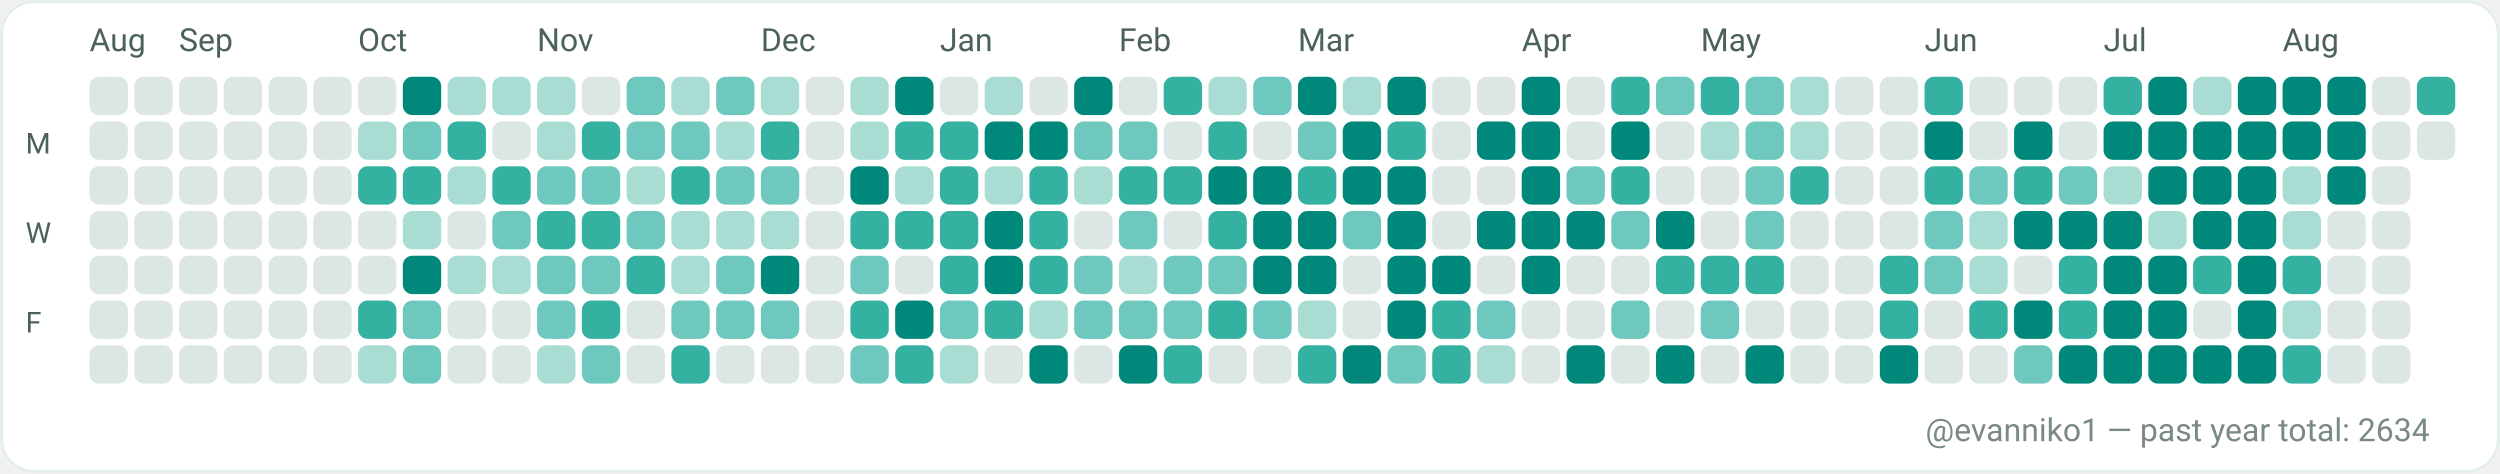
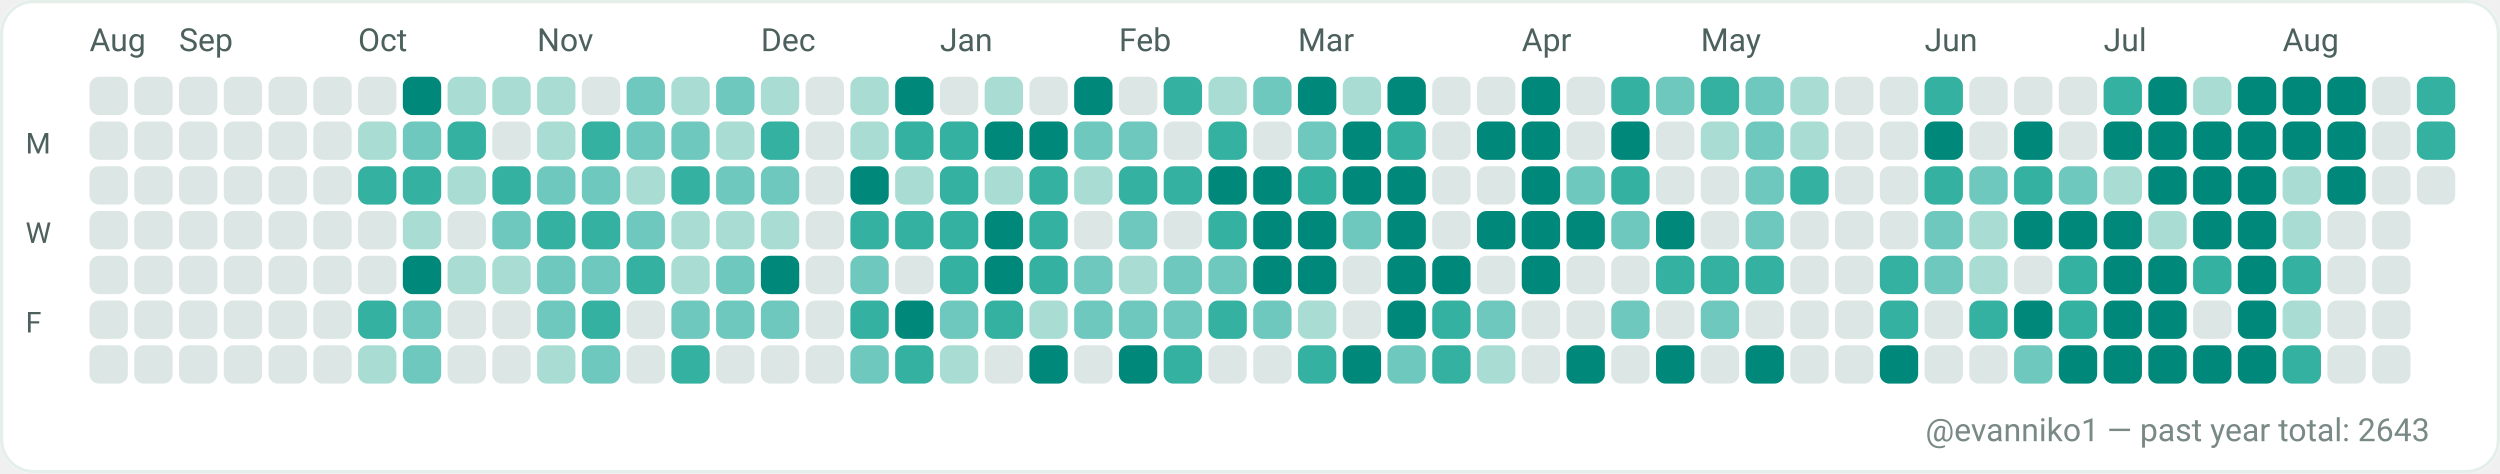
<svg xmlns="http://www.w3.org/2000/svg" width="782" height="148" viewBox="0 0 782 148" role="img" aria-label="GitHub contributions calendar for evanniko1">
  <rect x="0" y="0" width="782" height="148" rx="10" fill="#F7FAF9" />
  <rect x="0.5" y="0.5" width="781" height="147" rx="10" fill="#FFFFFF" stroke="#E5EFEA" stroke-width="1" />
  <text x="28" y="16" fill="#4C615D" font-family="ui-sans-serif, system-ui, -apple-system, Segoe UI, Roboto, Ubuntu, Cantarell, Noto Sans, Helvetica Neue, Arial" font-size="10" text-rendering="geometricPrecision">Aug</text>
  <text x="56" y="16" fill="#4C615D" font-family="ui-sans-serif, system-ui, -apple-system, Segoe UI, Roboto, Ubuntu, Cantarell, Noto Sans, Helvetica Neue, Arial" font-size="10" text-rendering="geometricPrecision">Sep</text>
  <text x="112" y="16" fill="#4C615D" font-family="ui-sans-serif, system-ui, -apple-system, Segoe UI, Roboto, Ubuntu, Cantarell, Noto Sans, Helvetica Neue, Arial" font-size="10" text-rendering="geometricPrecision">Oct</text>
  <text x="168" y="16" fill="#4C615D" font-family="ui-sans-serif, system-ui, -apple-system, Segoe UI, Roboto, Ubuntu, Cantarell, Noto Sans, Helvetica Neue, Arial" font-size="10" text-rendering="geometricPrecision">Nov</text>
  <text x="238" y="16" fill="#4C615D" font-family="ui-sans-serif, system-ui, -apple-system, Segoe UI, Roboto, Ubuntu, Cantarell, Noto Sans, Helvetica Neue, Arial" font-size="10" text-rendering="geometricPrecision">Dec</text>
  <text x="294" y="16" fill="#4C615D" font-family="ui-sans-serif, system-ui, -apple-system, Segoe UI, Roboto, Ubuntu, Cantarell, Noto Sans, Helvetica Neue, Arial" font-size="10" text-rendering="geometricPrecision">Jan</text>
  <text x="350" y="16" fill="#4C615D" font-family="ui-sans-serif, system-ui, -apple-system, Segoe UI, Roboto, Ubuntu, Cantarell, Noto Sans, Helvetica Neue, Arial" font-size="10" text-rendering="geometricPrecision">Feb</text>
  <text x="406" y="16" fill="#4C615D" font-family="ui-sans-serif, system-ui, -apple-system, Segoe UI, Roboto, Ubuntu, Cantarell, Noto Sans, Helvetica Neue, Arial" font-size="10" text-rendering="geometricPrecision">Mar</text>
  <text x="476" y="16" fill="#4C615D" font-family="ui-sans-serif, system-ui, -apple-system, Segoe UI, Roboto, Ubuntu, Cantarell, Noto Sans, Helvetica Neue, Arial" font-size="10" text-rendering="geometricPrecision">Apr</text>
  <text x="532" y="16" fill="#4C615D" font-family="ui-sans-serif, system-ui, -apple-system, Segoe UI, Roboto, Ubuntu, Cantarell, Noto Sans, Helvetica Neue, Arial" font-size="10" text-rendering="geometricPrecision">May</text>
  <text x="602" y="16" fill="#4C615D" font-family="ui-sans-serif, system-ui, -apple-system, Segoe UI, Roboto, Ubuntu, Cantarell, Noto Sans, Helvetica Neue, Arial" font-size="10" text-rendering="geometricPrecision">Jun</text>
  <text x="658" y="16" fill="#4C615D" font-family="ui-sans-serif, system-ui, -apple-system, Segoe UI, Roboto, Ubuntu, Cantarell, Noto Sans, Helvetica Neue, Arial" font-size="10" text-rendering="geometricPrecision">Jul</text>
  <text x="714" y="16" fill="#4C615D" font-family="ui-sans-serif, system-ui, -apple-system, Segoe UI, Roboto, Ubuntu, Cantarell, Noto Sans, Helvetica Neue, Arial" font-size="10" text-rendering="geometricPrecision">Aug</text>
  <text x="8" y="48" fill="#4C615D" font-family="ui-sans-serif, system-ui, -apple-system, Segoe UI, Roboto, Ubuntu, Cantarell, Noto Sans, Helvetica Neue, Arial" font-size="9" text-rendering="geometricPrecision">M</text>
  <text x="8" y="76" fill="#4C615D" font-family="ui-sans-serif, system-ui, -apple-system, Segoe UI, Roboto, Ubuntu, Cantarell, Noto Sans, Helvetica Neue, Arial" font-size="9" text-rendering="geometricPrecision">W</text>
  <text x="8" y="104" fill="#4C615D" font-family="ui-sans-serif, system-ui, -apple-system, Segoe UI, Roboto, Ubuntu, Cantarell, Noto Sans, Helvetica Neue, Arial" font-size="9" text-rendering="geometricPrecision">F</text>
  <g>
    <rect x="28" y="24" width="12" height="12" rx="3" fill="#DCE7E5" />
  </g>
  <g>
    <rect x="28" y="38" width="12" height="12" rx="3" fill="#DCE7E5" />
  </g>
  <g>
    <rect x="28" y="52" width="12" height="12" rx="3" fill="#DCE7E5" />
  </g>
  <g>
    <rect x="28" y="66" width="12" height="12" rx="3" fill="#DCE7E5" />
  </g>
  <g>
    <rect x="28" y="80" width="12" height="12" rx="3" fill="#DCE7E5" />
  </g>
  <g>
    <rect x="28" y="94" width="12" height="12" rx="3" fill="#DCE7E5" />
  </g>
  <g>
    <rect x="28" y="108" width="12" height="12" rx="3" fill="#DCE7E5" />
  </g>
  <g>
    <rect x="42" y="24" width="12" height="12" rx="3" fill="#DCE7E5" />
  </g>
  <g>
    <rect x="42" y="38" width="12" height="12" rx="3" fill="#DCE7E5" />
  </g>
  <g>
    <rect x="42" y="52" width="12" height="12" rx="3" fill="#DCE7E5" />
  </g>
  <g>
    <rect x="42" y="66" width="12" height="12" rx="3" fill="#DCE7E5" />
  </g>
  <g>
    <rect x="42" y="80" width="12" height="12" rx="3" fill="#DCE7E5" />
  </g>
  <g>
    <rect x="42" y="94" width="12" height="12" rx="3" fill="#DCE7E5" />
  </g>
  <g>
    <rect x="42" y="108" width="12" height="12" rx="3" fill="#DCE7E5" />
  </g>
  <g>
    <rect x="56" y="24" width="12" height="12" rx="3" fill="#DCE7E5" />
  </g>
  <g>
    <rect x="56" y="38" width="12" height="12" rx="3" fill="#DCE7E5" />
  </g>
  <g>
    <rect x="56" y="52" width="12" height="12" rx="3" fill="#DCE7E5" />
  </g>
  <g>
    <rect x="56" y="66" width="12" height="12" rx="3" fill="#DCE7E5" />
  </g>
  <g>
    <rect x="56" y="80" width="12" height="12" rx="3" fill="#DCE7E5" />
  </g>
  <g>
    <rect x="56" y="94" width="12" height="12" rx="3" fill="#DCE7E5" />
  </g>
  <g>
    <rect x="56" y="108" width="12" height="12" rx="3" fill="#DCE7E5" />
  </g>
  <g>
    <rect x="70" y="24" width="12" height="12" rx="3" fill="#DCE7E5" />
  </g>
  <g>
    <rect x="70" y="38" width="12" height="12" rx="3" fill="#DCE7E5" />
  </g>
  <g>
    <rect x="70" y="52" width="12" height="12" rx="3" fill="#DCE7E5" />
  </g>
  <g>
    <rect x="70" y="66" width="12" height="12" rx="3" fill="#DCE7E5" />
  </g>
  <g>
    <rect x="70" y="80" width="12" height="12" rx="3" fill="#DCE7E5" />
  </g>
  <g>
    <rect x="70" y="94" width="12" height="12" rx="3" fill="#DCE7E5" />
  </g>
  <g>
    <rect x="70" y="108" width="12" height="12" rx="3" fill="#DCE7E5" />
  </g>
  <g>
    <rect x="84" y="24" width="12" height="12" rx="3" fill="#DCE7E5" />
  </g>
  <g>
    <rect x="84" y="38" width="12" height="12" rx="3" fill="#DCE7E5" />
  </g>
  <g>
    <rect x="84" y="52" width="12" height="12" rx="3" fill="#DCE7E5" />
  </g>
  <g>
    <rect x="84" y="66" width="12" height="12" rx="3" fill="#DCE7E5" />
  </g>
  <g>
    <rect x="84" y="80" width="12" height="12" rx="3" fill="#DCE7E5" />
  </g>
  <g>
    <rect x="84" y="94" width="12" height="12" rx="3" fill="#DCE7E5" />
  </g>
  <g>
    <rect x="84" y="108" width="12" height="12" rx="3" fill="#DCE7E5" />
  </g>
  <g>
    <rect x="98" y="24" width="12" height="12" rx="3" fill="#DCE7E5" />
  </g>
  <g>
    <rect x="98" y="38" width="12" height="12" rx="3" fill="#DCE7E5" />
  </g>
  <g>
    <rect x="98" y="52" width="12" height="12" rx="3" fill="#DCE7E5" />
  </g>
  <g>
    <rect x="98" y="66" width="12" height="12" rx="3" fill="#DCE7E5" />
  </g>
  <g>
    <rect x="98" y="80" width="12" height="12" rx="3" fill="#DCE7E5" />
  </g>
  <g>
    <rect x="98" y="94" width="12" height="12" rx="3" fill="#DCE7E5" />
  </g>
  <g>
    <rect x="98" y="108" width="12" height="12" rx="3" fill="#DCE7E5" />
  </g>
  <g>
    <rect x="112" y="24" width="12" height="12" rx="3" fill="#DCE7E5" />
  </g>
  <g>
    <rect x="112" y="38" width="12" height="12" rx="3" fill="#A9DDD4" />
  </g>
  <g>
    <rect x="112" y="52" width="12" height="12" rx="3" fill="#35B1A1" />
  </g>
  <g>
    <rect x="112" y="66" width="12" height="12" rx="3" fill="#DCE7E5" />
  </g>
  <g>
    <rect x="112" y="80" width="12" height="12" rx="3" fill="#DCE7E5" />
  </g>
  <g>
    <rect x="112" y="94" width="12" height="12" rx="3" fill="#35B1A1" />
  </g>
  <g>
    <rect x="112" y="108" width="12" height="12" rx="3" fill="#A9DDD4" />
  </g>
  <g>
    <rect x="126" y="24" width="12" height="12" rx="3" fill="#00897B" />
  </g>
  <g>
    <rect x="126" y="38" width="12" height="12" rx="3" fill="#6FC8BE" />
  </g>
  <g>
    <rect x="126" y="52" width="12" height="12" rx="3" fill="#35B1A1" />
  </g>
  <g>
    <rect x="126" y="66" width="12" height="12" rx="3" fill="#A9DDD4" />
  </g>
  <g>
    <rect x="126" y="80" width="12" height="12" rx="3" fill="#00897B" />
  </g>
  <g>
    <rect x="126" y="94" width="12" height="12" rx="3" fill="#6FC8BE" />
  </g>
  <g>
    <rect x="126" y="108" width="12" height="12" rx="3" fill="#6FC8BE" />
  </g>
  <g>
    <rect x="140" y="24" width="12" height="12" rx="3" fill="#A9DDD4" />
  </g>
  <g>
    <rect x="140" y="38" width="12" height="12" rx="3" fill="#35B1A1" />
  </g>
  <g>
    <rect x="140" y="52" width="12" height="12" rx="3" fill="#A9DDD4" />
  </g>
  <g>
    <rect x="140" y="66" width="12" height="12" rx="3" fill="#DCE7E5" />
  </g>
  <g>
    <rect x="140" y="80" width="12" height="12" rx="3" fill="#A9DDD4" />
  </g>
  <g>
    <rect x="140" y="94" width="12" height="12" rx="3" fill="#DCE7E5" />
  </g>
  <g>
    <rect x="140" y="108" width="12" height="12" rx="3" fill="#DCE7E5" />
  </g>
  <g>
    <rect x="154" y="24" width="12" height="12" rx="3" fill="#A9DDD4" />
  </g>
  <g>
    <rect x="154" y="38" width="12" height="12" rx="3" fill="#DCE7E5" />
  </g>
  <g>
    <rect x="154" y="52" width="12" height="12" rx="3" fill="#35B1A1" />
  </g>
  <g>
    <rect x="154" y="66" width="12" height="12" rx="3" fill="#6FC8BE" />
  </g>
  <g>
    <rect x="154" y="80" width="12" height="12" rx="3" fill="#A9DDD4" />
  </g>
  <g>
    <rect x="154" y="94" width="12" height="12" rx="3" fill="#DCE7E5" />
  </g>
  <g>
    <rect x="154" y="108" width="12" height="12" rx="3" fill="#DCE7E5" />
  </g>
  <g>
    <rect x="168" y="24" width="12" height="12" rx="3" fill="#A9DDD4" />
  </g>
  <g>
    <rect x="168" y="38" width="12" height="12" rx="3" fill="#A9DDD4" />
  </g>
  <g>
    <rect x="168" y="52" width="12" height="12" rx="3" fill="#6FC8BE" />
  </g>
  <g>
    <rect x="168" y="66" width="12" height="12" rx="3" fill="#35B1A1" />
  </g>
  <g>
    <rect x="168" y="80" width="12" height="12" rx="3" fill="#6FC8BE" />
  </g>
  <g>
    <rect x="168" y="94" width="12" height="12" rx="3" fill="#6FC8BE" />
  </g>
  <g>
    <rect x="168" y="108" width="12" height="12" rx="3" fill="#A9DDD4" />
  </g>
  <g>
    <rect x="182" y="24" width="12" height="12" rx="3" fill="#DCE7E5" />
  </g>
  <g>
    <rect x="182" y="38" width="12" height="12" rx="3" fill="#35B1A1" />
  </g>
  <g>
    <rect x="182" y="52" width="12" height="12" rx="3" fill="#6FC8BE" />
  </g>
  <g>
    <rect x="182" y="66" width="12" height="12" rx="3" fill="#35B1A1" />
  </g>
  <g>
    <rect x="182" y="80" width="12" height="12" rx="3" fill="#6FC8BE" />
  </g>
  <g>
    <rect x="182" y="94" width="12" height="12" rx="3" fill="#35B1A1" />
  </g>
  <g>
    <rect x="182" y="108" width="12" height="12" rx="3" fill="#6FC8BE" />
  </g>
  <g>
    <rect x="196" y="24" width="12" height="12" rx="3" fill="#6FC8BE" />
  </g>
  <g>
    <rect x="196" y="38" width="12" height="12" rx="3" fill="#6FC8BE" />
  </g>
  <g>
    <rect x="196" y="52" width="12" height="12" rx="3" fill="#A9DDD4" />
  </g>
  <g>
    <rect x="196" y="66" width="12" height="12" rx="3" fill="#6FC8BE" />
  </g>
  <g>
    <rect x="196" y="80" width="12" height="12" rx="3" fill="#35B1A1" />
  </g>
  <g>
    <rect x="196" y="94" width="12" height="12" rx="3" fill="#DCE7E5" />
  </g>
  <g>
    <rect x="196" y="108" width="12" height="12" rx="3" fill="#DCE7E5" />
  </g>
  <g>
    <rect x="210" y="24" width="12" height="12" rx="3" fill="#A9DDD4" />
  </g>
  <g>
    <rect x="210" y="38" width="12" height="12" rx="3" fill="#6FC8BE" />
  </g>
  <g>
    <rect x="210" y="52" width="12" height="12" rx="3" fill="#35B1A1" />
  </g>
  <g>
    <rect x="210" y="66" width="12" height="12" rx="3" fill="#A9DDD4" />
  </g>
  <g>
    <rect x="210" y="80" width="12" height="12" rx="3" fill="#A9DDD4" />
  </g>
  <g>
    <rect x="210" y="94" width="12" height="12" rx="3" fill="#6FC8BE" />
  </g>
  <g>
    <rect x="210" y="108" width="12" height="12" rx="3" fill="#35B1A1" />
  </g>
  <g>
    <rect x="224" y="24" width="12" height="12" rx="3" fill="#6FC8BE" />
  </g>
  <g>
    <rect x="224" y="38" width="12" height="12" rx="3" fill="#A9DDD4" />
  </g>
  <g>
    <rect x="224" y="52" width="12" height="12" rx="3" fill="#6FC8BE" />
  </g>
  <g>
    <rect x="224" y="66" width="12" height="12" rx="3" fill="#A9DDD4" />
  </g>
  <g>
    <rect x="224" y="80" width="12" height="12" rx="3" fill="#6FC8BE" />
  </g>
  <g>
    <rect x="224" y="94" width="12" height="12" rx="3" fill="#6FC8BE" />
  </g>
  <g>
    <rect x="224" y="108" width="12" height="12" rx="3" fill="#DCE7E5" />
  </g>
  <g>
    <rect x="238" y="24" width="12" height="12" rx="3" fill="#A9DDD4" />
  </g>
  <g>
    <rect x="238" y="38" width="12" height="12" rx="3" fill="#35B1A1" />
  </g>
  <g>
    <rect x="238" y="52" width="12" height="12" rx="3" fill="#6FC8BE" />
  </g>
  <g>
    <rect x="238" y="66" width="12" height="12" rx="3" fill="#A9DDD4" />
  </g>
  <g>
    <rect x="238" y="80" width="12" height="12" rx="3" fill="#00897B" />
  </g>
  <g>
    <rect x="238" y="94" width="12" height="12" rx="3" fill="#6FC8BE" />
  </g>
  <g>
    <rect x="238" y="108" width="12" height="12" rx="3" fill="#DCE7E5" />
  </g>
  <g>
    <rect x="252" y="24" width="12" height="12" rx="3" fill="#DCE7E5" />
  </g>
  <g>
    <rect x="252" y="38" width="12" height="12" rx="3" fill="#DCE7E5" />
  </g>
  <g>
    <rect x="252" y="52" width="12" height="12" rx="3" fill="#DCE7E5" />
  </g>
  <g>
    <rect x="252" y="66" width="12" height="12" rx="3" fill="#DCE7E5" />
  </g>
  <g>
    <rect x="252" y="80" width="12" height="12" rx="3" fill="#DCE7E5" />
  </g>
  <g>
    <rect x="252" y="94" width="12" height="12" rx="3" fill="#DCE7E5" />
  </g>
  <g>
    <rect x="252" y="108" width="12" height="12" rx="3" fill="#DCE7E5" />
  </g>
  <g>
    <rect x="266" y="24" width="12" height="12" rx="3" fill="#A9DDD4" />
  </g>
  <g>
    <rect x="266" y="38" width="12" height="12" rx="3" fill="#A9DDD4" />
  </g>
  <g>
    <rect x="266" y="52" width="12" height="12" rx="3" fill="#00897B" />
  </g>
  <g>
    <rect x="266" y="66" width="12" height="12" rx="3" fill="#35B1A1" />
  </g>
  <g>
    <rect x="266" y="80" width="12" height="12" rx="3" fill="#6FC8BE" />
  </g>
  <g>
    <rect x="266" y="94" width="12" height="12" rx="3" fill="#35B1A1" />
  </g>
  <g>
    <rect x="266" y="108" width="12" height="12" rx="3" fill="#6FC8BE" />
  </g>
  <g>
    <rect x="280" y="24" width="12" height="12" rx="3" fill="#00897B" />
  </g>
  <g>
    <rect x="280" y="38" width="12" height="12" rx="3" fill="#35B1A1" />
  </g>
  <g>
    <rect x="280" y="52" width="12" height="12" rx="3" fill="#A9DDD4" />
  </g>
  <g>
    <rect x="280" y="66" width="12" height="12" rx="3" fill="#35B1A1" />
  </g>
  <g>
    <rect x="280" y="80" width="12" height="12" rx="3" fill="#DCE7E5" />
  </g>
  <g>
    <rect x="280" y="94" width="12" height="12" rx="3" fill="#00897B" />
  </g>
  <g>
    <rect x="280" y="108" width="12" height="12" rx="3" fill="#35B1A1" />
  </g>
  <g>
    <rect x="294" y="24" width="12" height="12" rx="3" fill="#DCE7E5" />
  </g>
  <g>
    <rect x="294" y="38" width="12" height="12" rx="3" fill="#35B1A1" />
  </g>
  <g>
    <rect x="294" y="52" width="12" height="12" rx="3" fill="#35B1A1" />
  </g>
  <g>
    <rect x="294" y="66" width="12" height="12" rx="3" fill="#35B1A1" />
  </g>
  <g>
    <rect x="294" y="80" width="12" height="12" rx="3" fill="#35B1A1" />
  </g>
  <g>
    <rect x="294" y="94" width="12" height="12" rx="3" fill="#6FC8BE" />
  </g>
  <g>
    <rect x="294" y="108" width="12" height="12" rx="3" fill="#A9DDD4" />
  </g>
  <g>
    <rect x="308" y="24" width="12" height="12" rx="3" fill="#A9DDD4" />
  </g>
  <g>
    <rect x="308" y="38" width="12" height="12" rx="3" fill="#00897B" />
  </g>
  <g>
    <rect x="308" y="52" width="12" height="12" rx="3" fill="#A9DDD4" />
  </g>
  <g>
    <rect x="308" y="66" width="12" height="12" rx="3" fill="#00897B" />
  </g>
  <g>
    <rect x="308" y="80" width="12" height="12" rx="3" fill="#00897B" />
  </g>
  <g>
    <rect x="308" y="94" width="12" height="12" rx="3" fill="#35B1A1" />
  </g>
  <g>
    <rect x="308" y="108" width="12" height="12" rx="3" fill="#DCE7E5" />
  </g>
  <g>
    <rect x="322" y="24" width="12" height="12" rx="3" fill="#DCE7E5" />
  </g>
  <g>
    <rect x="322" y="38" width="12" height="12" rx="3" fill="#00897B" />
  </g>
  <g>
    <rect x="322" y="52" width="12" height="12" rx="3" fill="#35B1A1" />
  </g>
  <g>
    <rect x="322" y="66" width="12" height="12" rx="3" fill="#35B1A1" />
  </g>
  <g>
    <rect x="322" y="80" width="12" height="12" rx="3" fill="#35B1A1" />
  </g>
  <g>
    <rect x="322" y="94" width="12" height="12" rx="3" fill="#A9DDD4" />
  </g>
  <g>
    <rect x="322" y="108" width="12" height="12" rx="3" fill="#00897B" />
  </g>
  <g>
    <rect x="336" y="24" width="12" height="12" rx="3" fill="#00897B" />
  </g>
  <g>
    <rect x="336" y="38" width="12" height="12" rx="3" fill="#6FC8BE" />
  </g>
  <g>
    <rect x="336" y="52" width="12" height="12" rx="3" fill="#A9DDD4" />
  </g>
  <g>
    <rect x="336" y="66" width="12" height="12" rx="3" fill="#DCE7E5" />
  </g>
  <g>
    <rect x="336" y="80" width="12" height="12" rx="3" fill="#6FC8BE" />
  </g>
  <g>
    <rect x="336" y="94" width="12" height="12" rx="3" fill="#6FC8BE" />
  </g>
  <g>
    <rect x="336" y="108" width="12" height="12" rx="3" fill="#DCE7E5" />
  </g>
  <g>
    <rect x="350" y="24" width="12" height="12" rx="3" fill="#DCE7E5" />
  </g>
  <g>
    <rect x="350" y="38" width="12" height="12" rx="3" fill="#6FC8BE" />
  </g>
  <g>
    <rect x="350" y="52" width="12" height="12" rx="3" fill="#35B1A1" />
  </g>
  <g>
    <rect x="350" y="66" width="12" height="12" rx="3" fill="#6FC8BE" />
  </g>
  <g>
    <rect x="350" y="80" width="12" height="12" rx="3" fill="#A9DDD4" />
  </g>
  <g>
    <rect x="350" y="94" width="12" height="12" rx="3" fill="#6FC8BE" />
  </g>
  <g>
    <rect x="350" y="108" width="12" height="12" rx="3" fill="#00897B" />
  </g>
  <g>
    <rect x="364" y="24" width="12" height="12" rx="3" fill="#35B1A1" />
  </g>
  <g>
    <rect x="364" y="38" width="12" height="12" rx="3" fill="#DCE7E5" />
  </g>
  <g>
    <rect x="364" y="52" width="12" height="12" rx="3" fill="#35B1A1" />
  </g>
  <g>
    <rect x="364" y="66" width="12" height="12" rx="3" fill="#DCE7E5" />
  </g>
  <g>
    <rect x="364" y="80" width="12" height="12" rx="3" fill="#6FC8BE" />
  </g>
  <g>
    <rect x="364" y="94" width="12" height="12" rx="3" fill="#6FC8BE" />
  </g>
  <g>
    <rect x="364" y="108" width="12" height="12" rx="3" fill="#35B1A1" />
  </g>
  <g>
    <rect x="378" y="24" width="12" height="12" rx="3" fill="#A9DDD4" />
  </g>
  <g>
    <rect x="378" y="38" width="12" height="12" rx="3" fill="#35B1A1" />
  </g>
  <g>
    <rect x="378" y="52" width="12" height="12" rx="3" fill="#00897B" />
  </g>
  <g>
    <rect x="378" y="66" width="12" height="12" rx="3" fill="#35B1A1" />
  </g>
  <g>
    <rect x="378" y="80" width="12" height="12" rx="3" fill="#6FC8BE" />
  </g>
  <g>
    <rect x="378" y="94" width="12" height="12" rx="3" fill="#35B1A1" />
  </g>
  <g>
    <rect x="378" y="108" width="12" height="12" rx="3" fill="#DCE7E5" />
  </g>
  <g>
    <rect x="392" y="24" width="12" height="12" rx="3" fill="#6FC8BE" />
  </g>
  <g>
    <rect x="392" y="38" width="12" height="12" rx="3" fill="#DCE7E5" />
  </g>
  <g>
    <rect x="392" y="52" width="12" height="12" rx="3" fill="#00897B" />
  </g>
  <g>
    <rect x="392" y="66" width="12" height="12" rx="3" fill="#00897B" />
  </g>
  <g>
    <rect x="392" y="80" width="12" height="12" rx="3" fill="#00897B" />
  </g>
  <g>
    <rect x="392" y="94" width="12" height="12" rx="3" fill="#6FC8BE" />
  </g>
  <g>
    <rect x="392" y="108" width="12" height="12" rx="3" fill="#DCE7E5" />
  </g>
  <g>
    <rect x="406" y="24" width="12" height="12" rx="3" fill="#00897B" />
  </g>
  <g>
    <rect x="406" y="38" width="12" height="12" rx="3" fill="#6FC8BE" />
  </g>
  <g>
    <rect x="406" y="52" width="12" height="12" rx="3" fill="#35B1A1" />
  </g>
  <g>
    <rect x="406" y="66" width="12" height="12" rx="3" fill="#00897B" />
  </g>
  <g>
    <rect x="406" y="80" width="12" height="12" rx="3" fill="#00897B" />
  </g>
  <g>
    <rect x="406" y="94" width="12" height="12" rx="3" fill="#A9DDD4" />
  </g>
  <g>
    <rect x="406" y="108" width="12" height="12" rx="3" fill="#35B1A1" />
  </g>
  <g>
    <rect x="420" y="24" width="12" height="12" rx="3" fill="#A9DDD4" />
  </g>
  <g>
    <rect x="420" y="38" width="12" height="12" rx="3" fill="#00897B" />
  </g>
  <g>
    <rect x="420" y="52" width="12" height="12" rx="3" fill="#00897B" />
  </g>
  <g>
    <rect x="420" y="66" width="12" height="12" rx="3" fill="#6FC8BE" />
  </g>
  <g>
    <rect x="420" y="80" width="12" height="12" rx="3" fill="#DCE7E5" />
  </g>
  <g>
    <rect x="420" y="94" width="12" height="12" rx="3" fill="#DCE7E5" />
  </g>
  <g>
    <rect x="420" y="108" width="12" height="12" rx="3" fill="#00897B" />
  </g>
  <g>
    <rect x="434" y="24" width="12" height="12" rx="3" fill="#00897B" />
  </g>
  <g>
    <rect x="434" y="38" width="12" height="12" rx="3" fill="#35B1A1" />
  </g>
  <g>
    <rect x="434" y="52" width="12" height="12" rx="3" fill="#00897B" />
  </g>
  <g>
    <rect x="434" y="66" width="12" height="12" rx="3" fill="#00897B" />
  </g>
  <g>
    <rect x="434" y="80" width="12" height="12" rx="3" fill="#00897B" />
  </g>
  <g>
    <rect x="434" y="94" width="12" height="12" rx="3" fill="#00897B" />
  </g>
  <g>
    <rect x="434" y="108" width="12" height="12" rx="3" fill="#6FC8BE" />
  </g>
  <g>
    <rect x="448" y="24" width="12" height="12" rx="3" fill="#DCE7E5" />
  </g>
  <g>
    <rect x="448" y="38" width="12" height="12" rx="3" fill="#DCE7E5" />
  </g>
  <g>
    <rect x="448" y="52" width="12" height="12" rx="3" fill="#DCE7E5" />
  </g>
  <g>
    <rect x="448" y="66" width="12" height="12" rx="3" fill="#DCE7E5" />
  </g>
  <g>
    <rect x="448" y="80" width="12" height="12" rx="3" fill="#00897B" />
  </g>
  <g>
    <rect x="448" y="94" width="12" height="12" rx="3" fill="#35B1A1" />
  </g>
  <g>
    <rect x="448" y="108" width="12" height="12" rx="3" fill="#35B1A1" />
  </g>
  <g>
    <rect x="462" y="24" width="12" height="12" rx="3" fill="#DCE7E5" />
  </g>
  <g>
    <rect x="462" y="38" width="12" height="12" rx="3" fill="#00897B" />
  </g>
  <g>
    <rect x="462" y="52" width="12" height="12" rx="3" fill="#DCE7E5" />
  </g>
  <g>
    <rect x="462" y="66" width="12" height="12" rx="3" fill="#00897B" />
  </g>
  <g>
    <rect x="462" y="80" width="12" height="12" rx="3" fill="#DCE7E5" />
  </g>
  <g>
    <rect x="462" y="94" width="12" height="12" rx="3" fill="#6FC8BE" />
  </g>
  <g>
    <rect x="462" y="108" width="12" height="12" rx="3" fill="#A9DDD4" />
  </g>
  <g>
    <rect x="476" y="24" width="12" height="12" rx="3" fill="#00897B" />
  </g>
  <g>
    <rect x="476" y="38" width="12" height="12" rx="3" fill="#00897B" />
  </g>
  <g>
    <rect x="476" y="52" width="12" height="12" rx="3" fill="#00897B" />
  </g>
  <g>
    <rect x="476" y="66" width="12" height="12" rx="3" fill="#00897B" />
  </g>
  <g>
    <rect x="476" y="80" width="12" height="12" rx="3" fill="#00897B" />
  </g>
  <g>
    <rect x="476" y="94" width="12" height="12" rx="3" fill="#DCE7E5" />
  </g>
  <g>
    <rect x="476" y="108" width="12" height="12" rx="3" fill="#DCE7E5" />
  </g>
  <g>
    <rect x="490" y="24" width="12" height="12" rx="3" fill="#DCE7E5" />
  </g>
  <g>
    <rect x="490" y="38" width="12" height="12" rx="3" fill="#DCE7E5" />
  </g>
  <g>
    <rect x="490" y="52" width="12" height="12" rx="3" fill="#6FC8BE" />
  </g>
  <g>
    <rect x="490" y="66" width="12" height="12" rx="3" fill="#00897B" />
  </g>
  <g>
    <rect x="490" y="80" width="12" height="12" rx="3" fill="#DCE7E5" />
  </g>
  <g>
    <rect x="490" y="94" width="12" height="12" rx="3" fill="#DCE7E5" />
  </g>
  <g>
    <rect x="490" y="108" width="12" height="12" rx="3" fill="#00897B" />
  </g>
  <g>
    <rect x="504" y="24" width="12" height="12" rx="3" fill="#35B1A1" />
  </g>
  <g>
    <rect x="504" y="38" width="12" height="12" rx="3" fill="#00897B" />
  </g>
  <g>
    <rect x="504" y="52" width="12" height="12" rx="3" fill="#35B1A1" />
  </g>
  <g>
    <rect x="504" y="66" width="12" height="12" rx="3" fill="#6FC8BE" />
  </g>
  <g>
    <rect x="504" y="80" width="12" height="12" rx="3" fill="#DCE7E5" />
  </g>
  <g>
    <rect x="504" y="94" width="12" height="12" rx="3" fill="#6FC8BE" />
  </g>
  <g>
    <rect x="504" y="108" width="12" height="12" rx="3" fill="#DCE7E5" />
  </g>
  <g>
    <rect x="518" y="24" width="12" height="12" rx="3" fill="#6FC8BE" />
  </g>
  <g>
    <rect x="518" y="38" width="12" height="12" rx="3" fill="#DCE7E5" />
  </g>
  <g>
    <rect x="518" y="52" width="12" height="12" rx="3" fill="#DCE7E5" />
  </g>
  <g>
    <rect x="518" y="66" width="12" height="12" rx="3" fill="#00897B" />
  </g>
  <g>
    <rect x="518" y="80" width="12" height="12" rx="3" fill="#35B1A1" />
  </g>
  <g>
    <rect x="518" y="94" width="12" height="12" rx="3" fill="#DCE7E5" />
  </g>
  <g>
    <rect x="518" y="108" width="12" height="12" rx="3" fill="#00897B" />
  </g>
  <g>
    <rect x="532" y="24" width="12" height="12" rx="3" fill="#35B1A1" />
  </g>
  <g>
    <rect x="532" y="38" width="12" height="12" rx="3" fill="#A9DDD4" />
  </g>
  <g>
    <rect x="532" y="52" width="12" height="12" rx="3" fill="#DCE7E5" />
  </g>
  <g>
    <rect x="532" y="66" width="12" height="12" rx="3" fill="#DCE7E5" />
  </g>
  <g>
    <rect x="532" y="80" width="12" height="12" rx="3" fill="#35B1A1" />
  </g>
  <g>
    <rect x="532" y="94" width="12" height="12" rx="3" fill="#6FC8BE" />
  </g>
  <g>
    <rect x="532" y="108" width="12" height="12" rx="3" fill="#DCE7E5" />
  </g>
  <g>
    <rect x="546" y="24" width="12" height="12" rx="3" fill="#6FC8BE" />
  </g>
  <g>
    <rect x="546" y="38" width="12" height="12" rx="3" fill="#6FC8BE" />
  </g>
  <g>
    <rect x="546" y="52" width="12" height="12" rx="3" fill="#6FC8BE" />
  </g>
  <g>
    <rect x="546" y="66" width="12" height="12" rx="3" fill="#6FC8BE" />
  </g>
  <g>
    <rect x="546" y="80" width="12" height="12" rx="3" fill="#35B1A1" />
  </g>
  <g>
    <rect x="546" y="94" width="12" height="12" rx="3" fill="#DCE7E5" />
  </g>
  <g>
    <rect x="546" y="108" width="12" height="12" rx="3" fill="#00897B" />
  </g>
  <g>
    <rect x="560" y="24" width="12" height="12" rx="3" fill="#A9DDD4" />
  </g>
  <g>
    <rect x="560" y="38" width="12" height="12" rx="3" fill="#A9DDD4" />
  </g>
  <g>
    <rect x="560" y="52" width="12" height="12" rx="3" fill="#35B1A1" />
  </g>
  <g>
    <rect x="560" y="66" width="12" height="12" rx="3" fill="#DCE7E5" />
  </g>
  <g>
    <rect x="560" y="80" width="12" height="12" rx="3" fill="#DCE7E5" />
  </g>
  <g>
    <rect x="560" y="94" width="12" height="12" rx="3" fill="#DCE7E5" />
  </g>
  <g>
    <rect x="560" y="108" width="12" height="12" rx="3" fill="#DCE7E5" />
  </g>
  <g>
    <rect x="574" y="24" width="12" height="12" rx="3" fill="#DCE7E5" />
  </g>
  <g>
    <rect x="574" y="38" width="12" height="12" rx="3" fill="#DCE7E5" />
  </g>
  <g>
    <rect x="574" y="52" width="12" height="12" rx="3" fill="#DCE7E5" />
  </g>
  <g>
    <rect x="574" y="66" width="12" height="12" rx="3" fill="#DCE7E5" />
  </g>
  <g>
    <rect x="574" y="80" width="12" height="12" rx="3" fill="#DCE7E5" />
  </g>
  <g>
    <rect x="574" y="94" width="12" height="12" rx="3" fill="#DCE7E5" />
  </g>
  <g>
    <rect x="574" y="108" width="12" height="12" rx="3" fill="#DCE7E5" />
  </g>
  <g>
    <rect x="588" y="24" width="12" height="12" rx="3" fill="#DCE7E5" />
  </g>
  <g>
    <rect x="588" y="38" width="12" height="12" rx="3" fill="#DCE7E5" />
  </g>
  <g>
    <rect x="588" y="52" width="12" height="12" rx="3" fill="#DCE7E5" />
  </g>
  <g>
    <rect x="588" y="66" width="12" height="12" rx="3" fill="#DCE7E5" />
  </g>
  <g>
    <rect x="588" y="80" width="12" height="12" rx="3" fill="#35B1A1" />
  </g>
  <g>
    <rect x="588" y="94" width="12" height="12" rx="3" fill="#35B1A1" />
  </g>
  <g>
    <rect x="588" y="108" width="12" height="12" rx="3" fill="#00897B" />
  </g>
  <g>
    <rect x="602" y="24" width="12" height="12" rx="3" fill="#35B1A1" />
  </g>
  <g>
    <rect x="602" y="38" width="12" height="12" rx="3" fill="#00897B" />
  </g>
  <g>
    <rect x="602" y="52" width="12" height="12" rx="3" fill="#35B1A1" />
  </g>
  <g>
    <rect x="602" y="66" width="12" height="12" rx="3" fill="#6FC8BE" />
  </g>
  <g>
    <rect x="602" y="80" width="12" height="12" rx="3" fill="#6FC8BE" />
  </g>
  <g>
    <rect x="602" y="94" width="12" height="12" rx="3" fill="#DCE7E5" />
  </g>
  <g>
    <rect x="602" y="108" width="12" height="12" rx="3" fill="#DCE7E5" />
  </g>
  <g>
    <rect x="616" y="24" width="12" height="12" rx="3" fill="#DCE7E5" />
  </g>
  <g>
    <rect x="616" y="38" width="12" height="12" rx="3" fill="#DCE7E5" />
  </g>
  <g>
    <rect x="616" y="52" width="12" height="12" rx="3" fill="#6FC8BE" />
  </g>
  <g>
    <rect x="616" y="66" width="12" height="12" rx="3" fill="#A9DDD4" />
  </g>
  <g>
    <rect x="616" y="80" width="12" height="12" rx="3" fill="#A9DDD4" />
  </g>
  <g>
    <rect x="616" y="94" width="12" height="12" rx="3" fill="#35B1A1" />
  </g>
  <g>
    <rect x="616" y="108" width="12" height="12" rx="3" fill="#DCE7E5" />
  </g>
  <g>
    <rect x="630" y="24" width="12" height="12" rx="3" fill="#DCE7E5" />
  </g>
  <g>
    <rect x="630" y="38" width="12" height="12" rx="3" fill="#00897B" />
  </g>
  <g>
    <rect x="630" y="52" width="12" height="12" rx="3" fill="#35B1A1" />
  </g>
  <g>
    <rect x="630" y="66" width="12" height="12" rx="3" fill="#00897B" />
  </g>
  <g>
    <rect x="630" y="80" width="12" height="12" rx="3" fill="#DCE7E5" />
  </g>
  <g>
    <rect x="630" y="94" width="12" height="12" rx="3" fill="#00897B" />
  </g>
  <g>
    <rect x="630" y="108" width="12" height="12" rx="3" fill="#6FC8BE" />
  </g>
  <g>
    <rect x="644" y="24" width="12" height="12" rx="3" fill="#DCE7E5" />
  </g>
  <g>
    <rect x="644" y="38" width="12" height="12" rx="3" fill="#DCE7E5" />
  </g>
  <g>
    <rect x="644" y="52" width="12" height="12" rx="3" fill="#6FC8BE" />
  </g>
  <g>
    <rect x="644" y="66" width="12" height="12" rx="3" fill="#00897B" />
  </g>
  <g>
    <rect x="644" y="80" width="12" height="12" rx="3" fill="#35B1A1" />
  </g>
  <g>
    <rect x="644" y="94" width="12" height="12" rx="3" fill="#35B1A1" />
  </g>
  <g>
    <rect x="644" y="108" width="12" height="12" rx="3" fill="#00897B" />
  </g>
  <g>
    <rect x="658" y="24" width="12" height="12" rx="3" fill="#35B1A1" />
  </g>
  <g>
    <rect x="658" y="38" width="12" height="12" rx="3" fill="#00897B" />
  </g>
  <g>
    <rect x="658" y="52" width="12" height="12" rx="3" fill="#A9DDD4" />
  </g>
  <g>
    <rect x="658" y="66" width="12" height="12" rx="3" fill="#00897B" />
  </g>
  <g>
    <rect x="658" y="80" width="12" height="12" rx="3" fill="#00897B" />
  </g>
  <g>
    <rect x="658" y="94" width="12" height="12" rx="3" fill="#00897B" />
  </g>
  <g>
    <rect x="658" y="108" width="12" height="12" rx="3" fill="#00897B" />
  </g>
  <g>
    <rect x="672" y="24" width="12" height="12" rx="3" fill="#00897B" />
  </g>
  <g>
    <rect x="672" y="38" width="12" height="12" rx="3" fill="#00897B" />
  </g>
  <g>
    <rect x="672" y="52" width="12" height="12" rx="3" fill="#00897B" />
  </g>
  <g>
    <rect x="672" y="66" width="12" height="12" rx="3" fill="#A9DDD4" />
  </g>
  <g>
    <rect x="672" y="80" width="12" height="12" rx="3" fill="#00897B" />
  </g>
  <g>
    <rect x="672" y="94" width="12" height="12" rx="3" fill="#00897B" />
  </g>
  <g>
    <rect x="672" y="108" width="12" height="12" rx="3" fill="#00897B" />
  </g>
  <g>
    <rect x="686" y="24" width="12" height="12" rx="3" fill="#A9DDD4" />
  </g>
  <g>
    <rect x="686" y="38" width="12" height="12" rx="3" fill="#00897B" />
  </g>
  <g>
    <rect x="686" y="52" width="12" height="12" rx="3" fill="#00897B" />
  </g>
  <g>
    <rect x="686" y="66" width="12" height="12" rx="3" fill="#00897B" />
  </g>
  <g>
    <rect x="686" y="80" width="12" height="12" rx="3" fill="#35B1A1" />
  </g>
  <g>
    <rect x="686" y="94" width="12" height="12" rx="3" fill="#DCE7E5" />
  </g>
  <g>
    <rect x="686" y="108" width="12" height="12" rx="3" fill="#00897B" />
  </g>
  <g>
    <rect x="700" y="24" width="12" height="12" rx="3" fill="#00897B" />
  </g>
  <g>
    <rect x="700" y="38" width="12" height="12" rx="3" fill="#00897B" />
  </g>
  <g>
    <rect x="700" y="52" width="12" height="12" rx="3" fill="#00897B" />
  </g>
  <g>
    <rect x="700" y="66" width="12" height="12" rx="3" fill="#00897B" />
  </g>
  <g>
    <rect x="700" y="80" width="12" height="12" rx="3" fill="#00897B" />
  </g>
  <g>
    <rect x="700" y="94" width="12" height="12" rx="3" fill="#00897B" />
  </g>
  <g>
    <rect x="700" y="108" width="12" height="12" rx="3" fill="#00897B" />
  </g>
  <g>
    <rect x="714" y="24" width="12" height="12" rx="3" fill="#00897B" />
  </g>
  <g>
    <rect x="714" y="38" width="12" height="12" rx="3" fill="#00897B" />
  </g>
  <g>
    <rect x="714" y="52" width="12" height="12" rx="3" fill="#A9DDD4" />
  </g>
  <g>
    <rect x="714" y="66" width="12" height="12" rx="3" fill="#A9DDD4" />
  </g>
  <g>
    <rect x="714" y="80" width="12" height="12" rx="3" fill="#35B1A1" />
  </g>
  <g>
    <rect x="714" y="94" width="12" height="12" rx="3" fill="#A9DDD4" />
  </g>
  <g>
    <rect x="714" y="108" width="12" height="12" rx="3" fill="#35B1A1" />
  </g>
  <g>
    <rect x="728" y="24" width="12" height="12" rx="3" fill="#00897B" />
  </g>
  <g>
    <rect x="728" y="38" width="12" height="12" rx="3" fill="#00897B" />
  </g>
  <g>
    <rect x="728" y="52" width="12" height="12" rx="3" fill="#00897B" />
  </g>
  <g>
    <rect x="728" y="66" width="12" height="12" rx="3" fill="#DCE7E5" />
  </g>
  <g>
    <rect x="728" y="80" width="12" height="12" rx="3" fill="#DCE7E5" />
  </g>
  <g>
    <rect x="728" y="94" width="12" height="12" rx="3" fill="#DCE7E5" />
  </g>
  <g>
    <rect x="728" y="108" width="12" height="12" rx="3" fill="#DCE7E5" />
  </g>
  <g>
    <rect x="742" y="24" width="12" height="12" rx="3" fill="#DCE7E5" />
  </g>
  <g>
    <rect x="742" y="38" width="12" height="12" rx="3" fill="#DCE7E5" />
  </g>
  <g>
    <rect x="742" y="52" width="12" height="12" rx="3" fill="#DCE7E5" />
  </g>
  <g>
    <rect x="742" y="66" width="12" height="12" rx="3" fill="#DCE7E5" />
  </g>
  <g>
    <rect x="742" y="80" width="12" height="12" rx="3" fill="#DCE7E5" />
  </g>
  <g>
    <rect x="742" y="94" width="12" height="12" rx="3" fill="#DCE7E5" />
  </g>
  <g>
    <rect x="742" y="108" width="12" height="12" rx="3" fill="#DCE7E5" />
  </g>
  <g>
    <rect x="756" y="24" width="12" height="12" rx="3" fill="#35B1A1" />
  </g>
  <g>
-     <rect x="756" y="38" width="12" height="12" rx="3" fill="#DCE7E5" />
-   </g>
-   <text x="760" y="138" fill="#4C615D" font-family="ui-sans-serif, system-ui, -apple-system, Segoe UI, Roboto, Ubuntu, Cantarell, Noto Sans, Helvetica Neue, Arial" font-size="10" text-anchor="end" opacity="0.75">@evanniko1 — past year total: 2634</text>
+     <rect x="756" y="38" width="12" height="12" rx="3" fill="#35B1A1" />
+   </g>
+   <g>
+     <rect x="756" y="52" width="12" height="12" rx="3" fill="#DCE7E5" />
+   </g>
+   <text x="760" y="138" fill="#4C615D" font-family="ui-sans-serif, system-ui, -apple-system, Segoe UI, Roboto, Ubuntu, Cantarell, Noto Sans, Helvetica Neue, Arial" font-size="10" text-anchor="end" opacity="0.75">@evanniko1 — past year total: 2643</text>
</svg>
